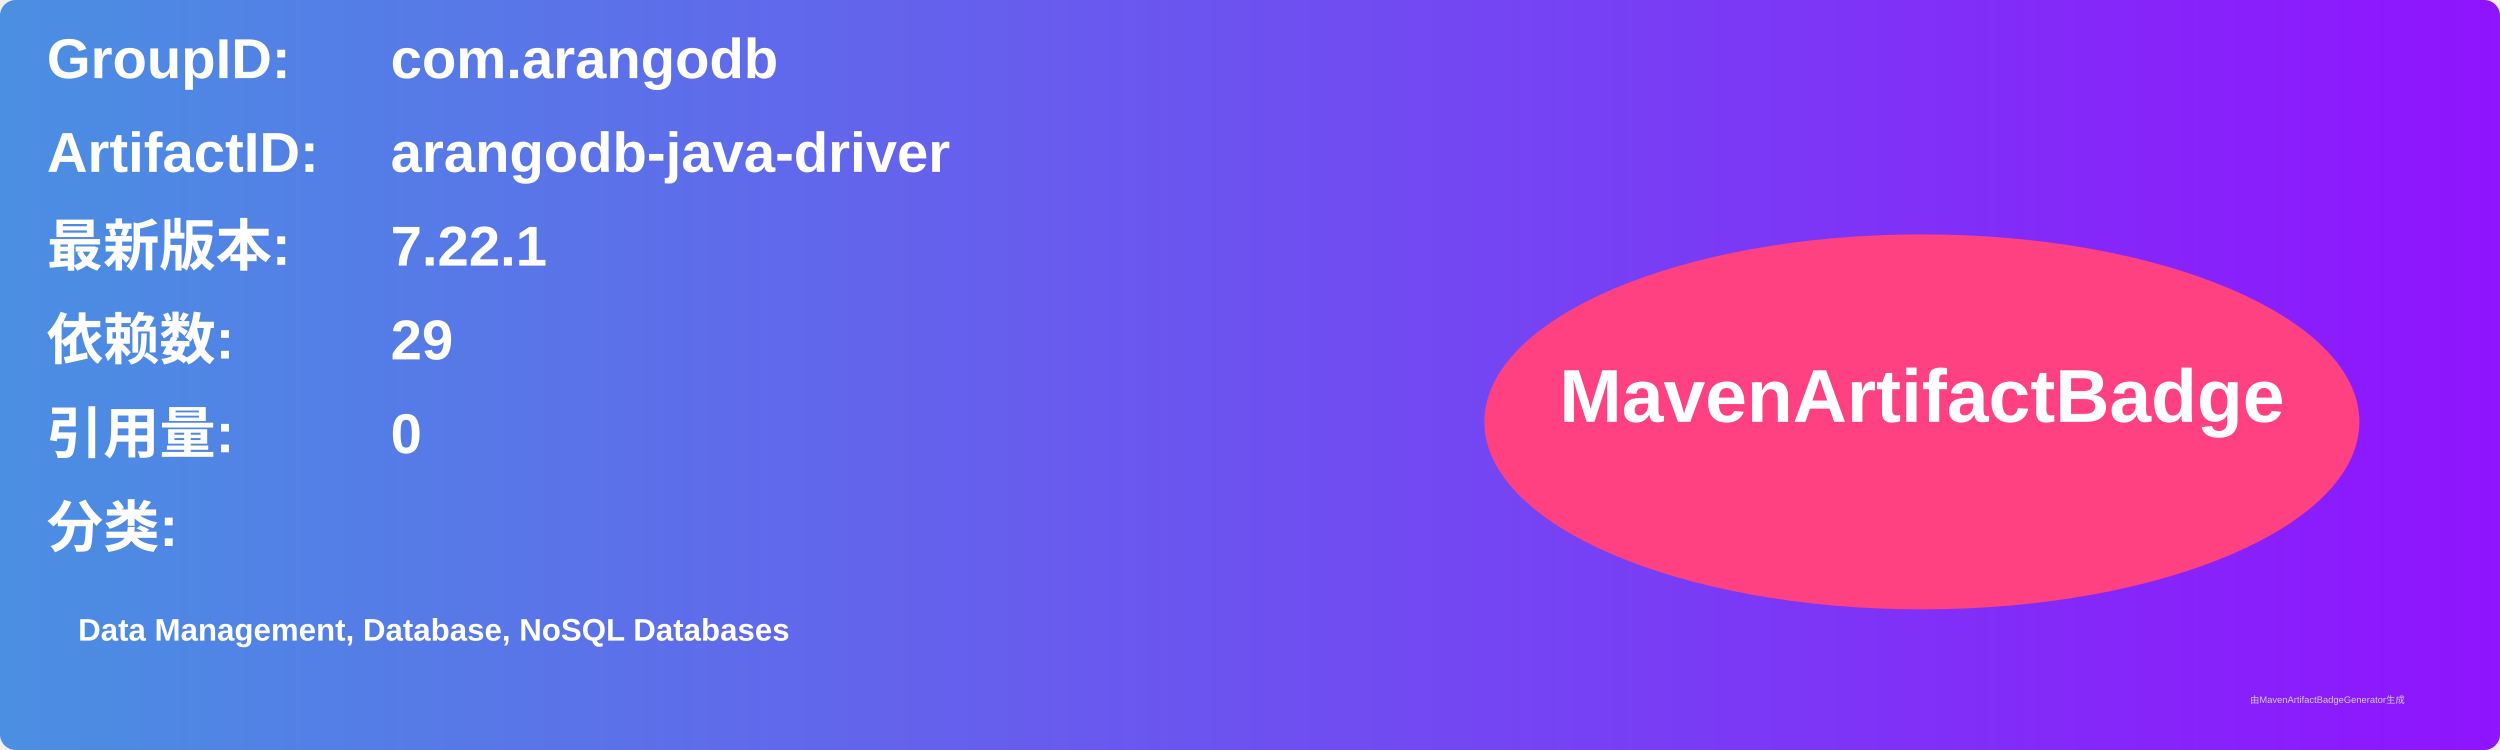
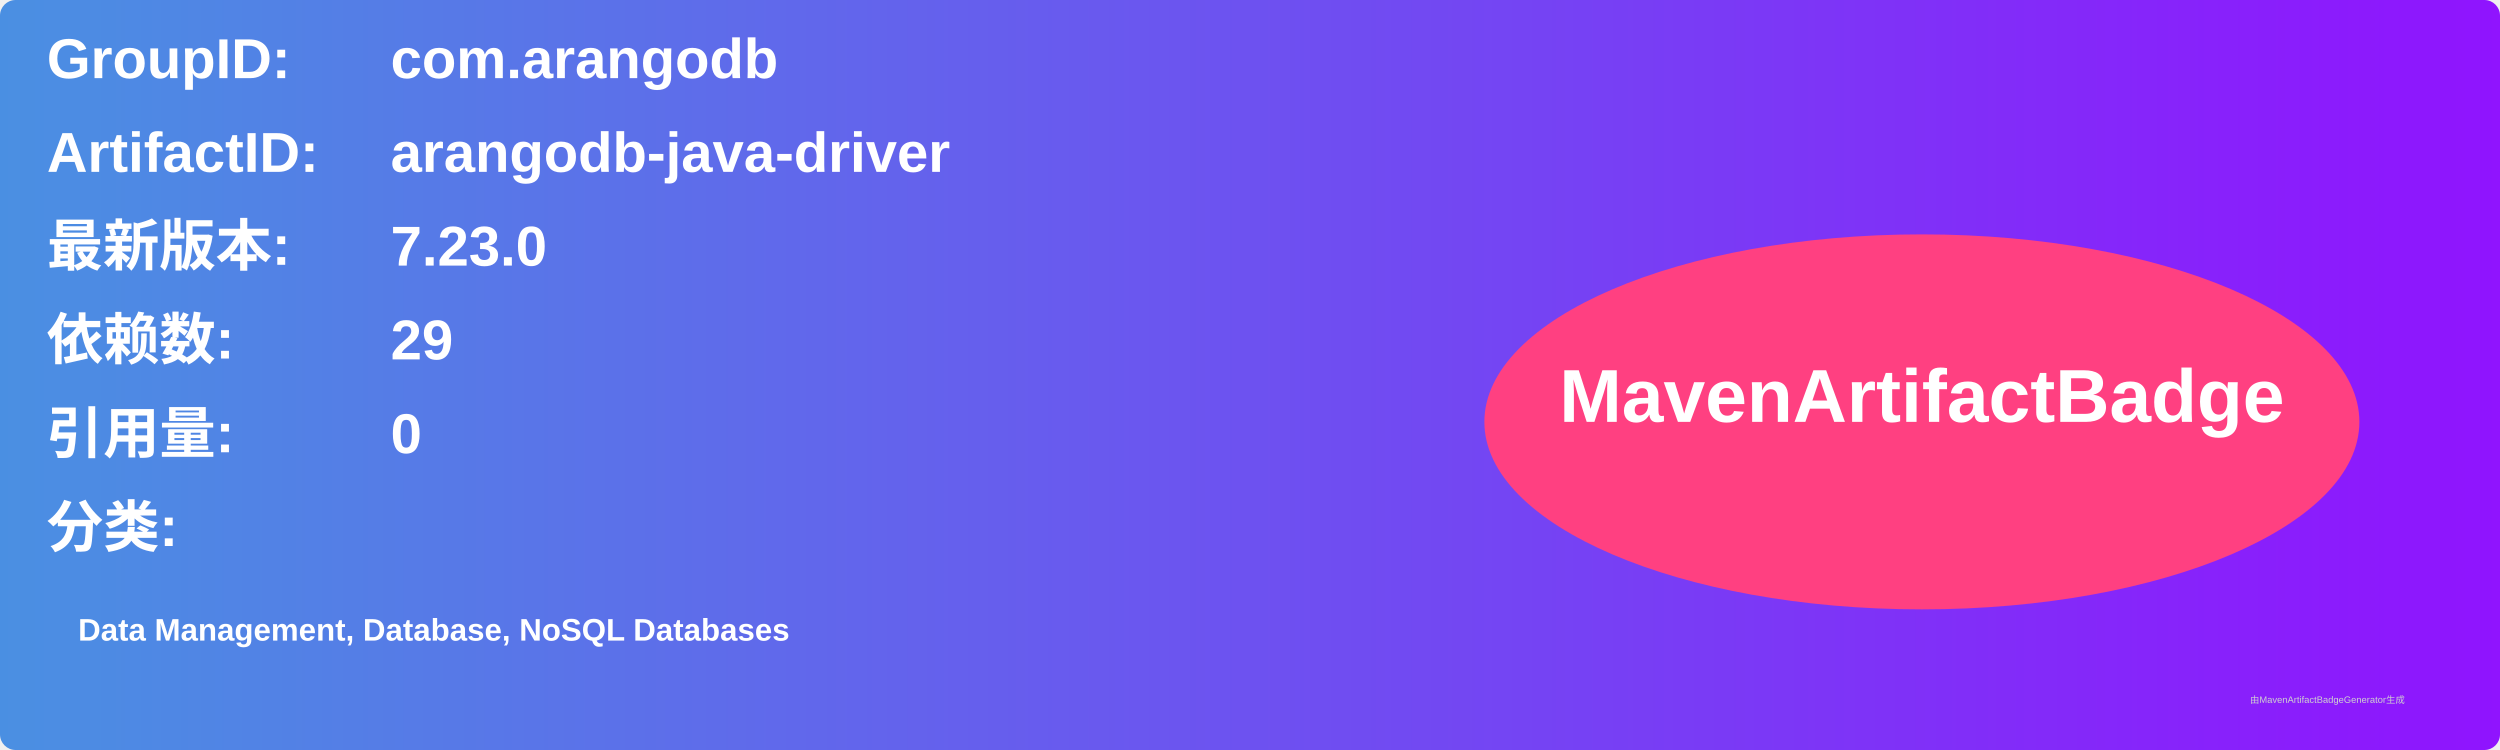
<svg xmlns="http://www.w3.org/2000/svg" width="800" height="240" viewBox="0 0 800 240">
  <linearGradient id="grad" x1="0%" y1="0%" x2="100%" y2="0%">
    <stop offset="0%" stop-color="#4a90e2" />
    <stop offset="100%" stop-color="#9013fe" />
  </linearGradient>
  <rect width="100%" height="100%" rx="5" ry="5" fill="url(#grad)" />
  <g transform="translate(15, 15)">
    <text x="0" y="10" font-family="Arial" font-size="18" fill="white" font-weight="bold" width="260">GroupID:</text>
    <text x="110" y="10" font-family="Arial" font-size="18" fill="white" font-weight="bold" width="460">com.arangodb</text>
    <text x="0" y="40" font-family="Arial" font-size="18" fill="white" font-weight="bold" width="260">ArtifactID:</text>
    <text x="110" y="40" font-family="Arial" font-size="18" fill="white" font-weight="bold" width="460">arangodb-java-driver</text>
    <text x="0" y="70" font-family="Arial" font-size="18" fill="white" font-weight="bold">最新版本:</text>
    <text x="110" y="70" font-family="Arial" font-size="18" fill="white" font-weight="bold">
-       <tspan font-weight="bold">7.22.1</tspan>
+       <tspan font-weight="bold">7.23.0</tspan>
    </text>
    <text x="0" y="100" font-family="Arial" font-size="18" fill="white" font-weight="bold">依赖数: </text>
    <text x="110" y="100" font-family="Arial" font-size="18" fill="white">
      <tspan font-weight="bold">29</tspan>
    </text>
    <text x="0" y="130" font-family="Arial" font-size="18" fill="white" font-weight="bold">引用量: </text>
    <text x="110" y="130" font-family="Arial" font-size="18" fill="white">
      <tspan font-weight="bold">0</tspan>
    </text>
    <text x="0" y="160" font-family="Arial" font-size="18" fill="white" font-weight="bold">分类:</text>
    <text x="10" y="190" font-family="Arial" font-size="10" fill="white">
      <tspan font-weight="bold">Data Management, Database, NoSQL Databases</tspan>
    </text>
    <ellipse cx="600" cy="120" rx="140" ry="60" fill="#ff4081" />
    <text x="600" y="120" text-anchor="middle" font-family="Arial" font-size="24" fill="white" font-weight="bold">MavenArtifactBadge</text>
  </g>
  <text x="720" y="225" font-family="Arial" font-size="3" fill="#d0d0d0">由MavenArtifactBadgeGenerator生成</text>
</svg>
